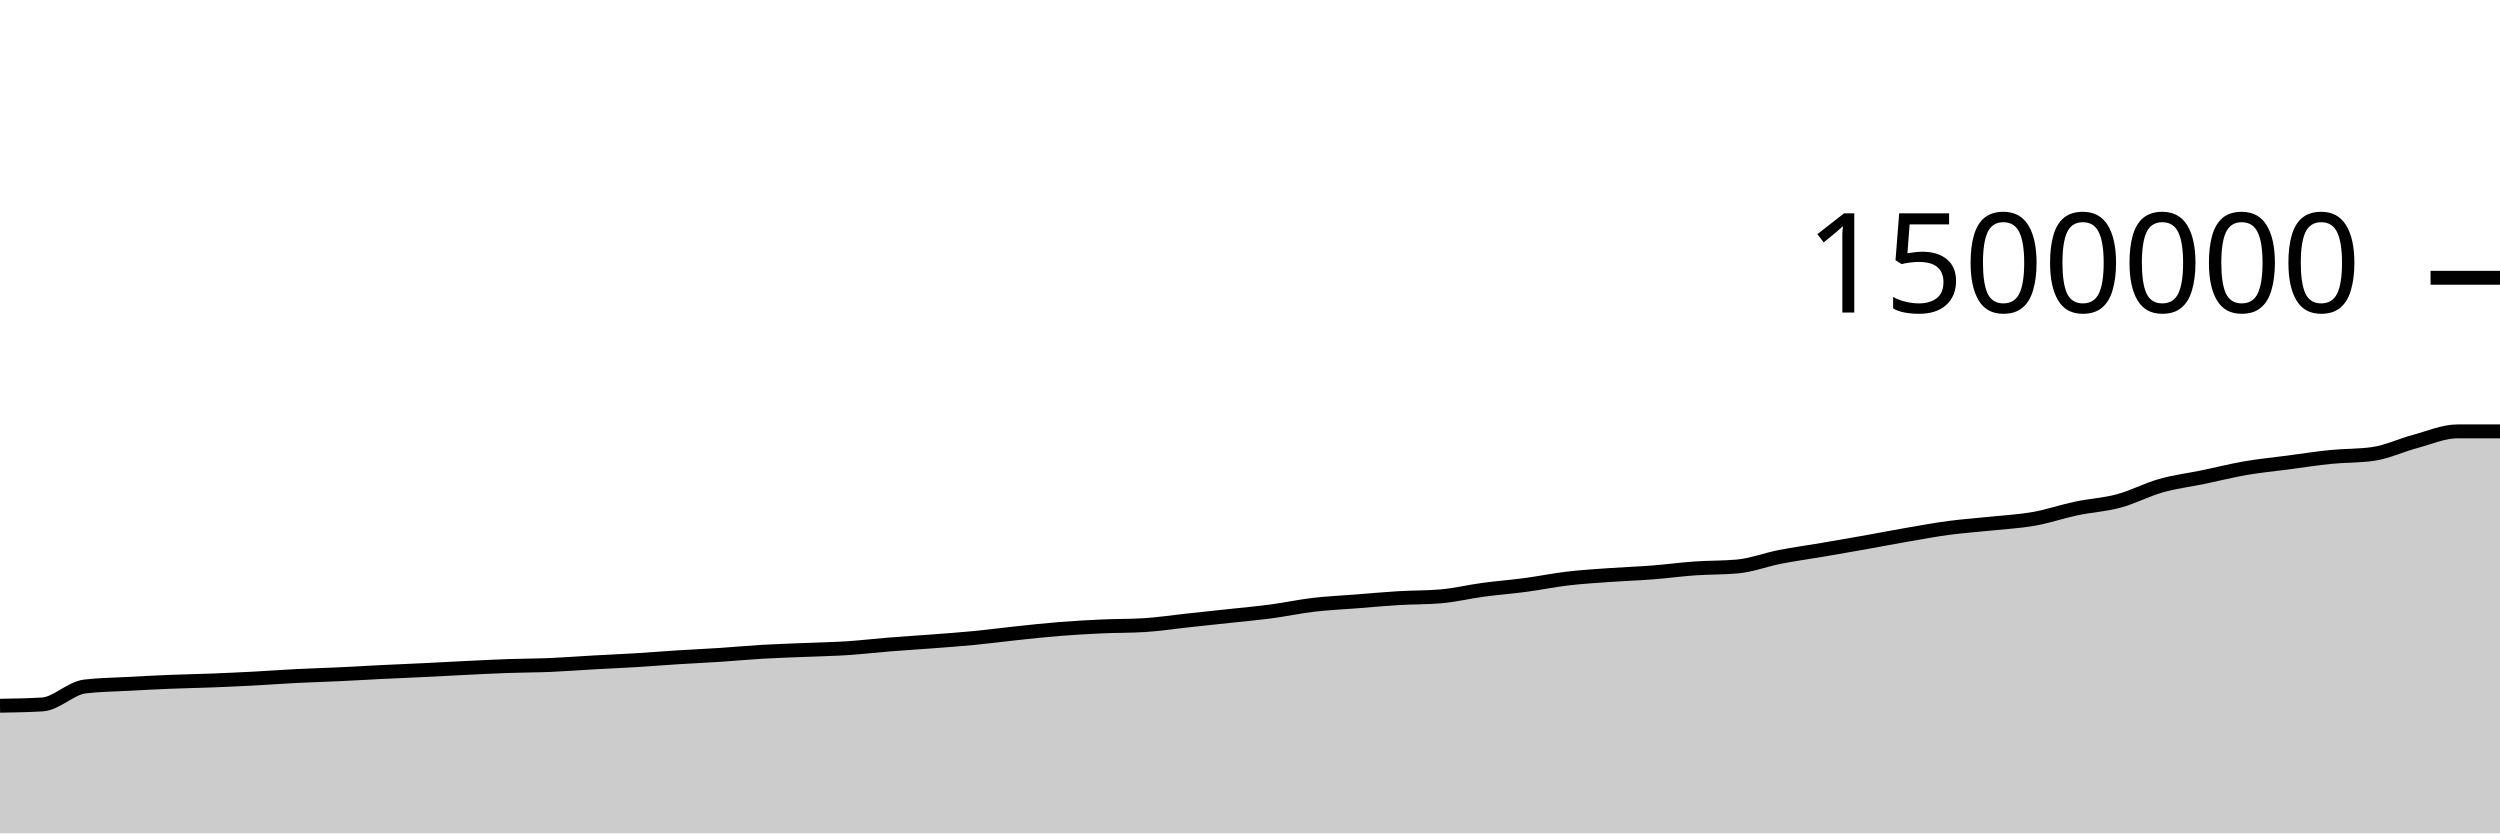
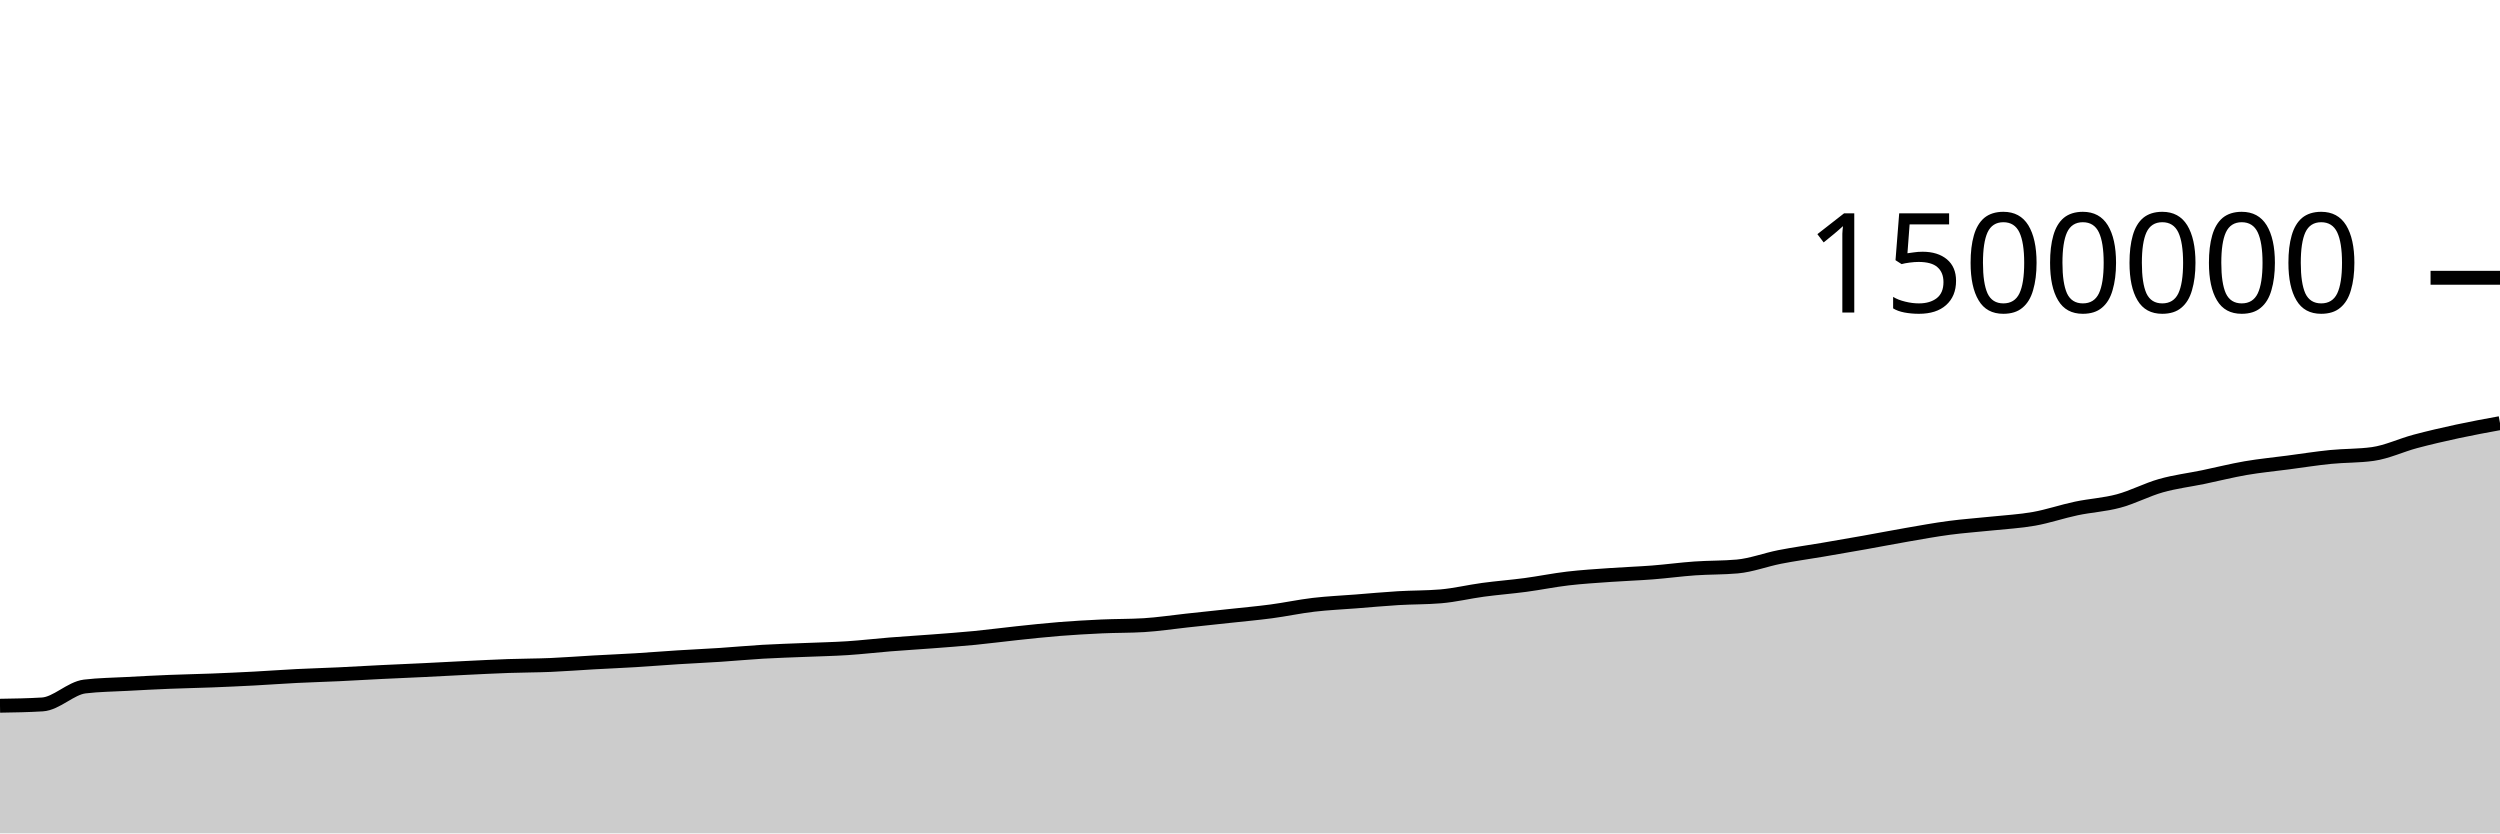
<svg xmlns="http://www.w3.org/2000/svg" viewBox="0 0 180 60">
  <g transform="translate(0,20)">
-     <path class="area" fill="rgba(0, 0, 0, 0.2)" d="M0,30.813C1.017,30.797,2.034,30.781,3.051,30.719C4.068,30.656,5.085,29.552,6.102,29.428C7.119,29.305,8.136,29.299,9.153,29.243C10.169,29.187,11.186,29.134,12.203,29.093C13.22,29.051,14.237,29.035,15.254,28.995C16.271,28.956,17.288,28.908,18.305,28.855C19.322,28.801,20.339,28.724,21.356,28.673C22.373,28.622,23.39,28.595,24.407,28.547C25.424,28.499,26.441,28.437,27.458,28.387C28.475,28.337,29.492,28.296,30.508,28.247C31.525,28.198,32.542,28.14,33.559,28.091C34.576,28.042,35.593,27.988,36.61,27.953C37.627,27.917,38.644,27.92,39.661,27.877C40.678,27.834,41.695,27.752,42.712,27.695C43.729,27.638,44.746,27.596,45.763,27.535C46.78,27.473,47.797,27.389,48.814,27.325C49.831,27.261,50.847,27.217,51.864,27.15C52.881,27.083,53.898,26.985,54.915,26.926C55.932,26.867,56.949,26.838,57.966,26.796C58.983,26.753,60,26.735,61.017,26.669C62.034,26.603,63.051,26.482,64.068,26.4C65.085,26.319,66.102,26.259,67.119,26.181C68.136,26.103,69.153,26.031,70.169,25.932C71.186,25.833,72.203,25.696,73.22,25.589C74.237,25.482,75.254,25.37,76.271,25.289C77.288,25.208,78.305,25.15,79.322,25.103C80.339,25.057,81.356,25.072,82.373,25.011C83.39,24.949,84.407,24.791,85.424,24.682C86.441,24.572,87.458,24.465,88.475,24.355C89.492,24.244,90.508,24.155,91.525,24.02C92.542,23.885,93.559,23.665,94.576,23.545C95.593,23.426,96.61,23.382,97.627,23.303C98.644,23.223,99.661,23.128,100.678,23.067C101.695,23.006,102.712,23.024,103.729,22.938C104.746,22.852,105.763,22.603,106.78,22.466C107.797,22.329,108.814,22.252,109.831,22.117C110.847,21.981,111.864,21.772,112.881,21.652C113.898,21.533,114.915,21.472,115.932,21.4C116.949,21.327,117.966,21.295,118.983,21.216C120,21.137,121.017,20.997,122.034,20.926C123.051,20.854,124.068,20.879,125.085,20.787C126.102,20.694,127.119,20.3,128.136,20.101C129.153,19.901,130.169,19.764,131.186,19.591C132.203,19.417,133.22,19.242,134.237,19.061C135.254,18.88,136.271,18.681,137.288,18.505C138.305,18.329,139.322,18.142,140.339,18.007C141.356,17.872,142.373,17.804,143.39,17.696C144.407,17.588,145.424,17.538,146.441,17.357C147.458,17.176,148.475,16.824,149.492,16.61C150.508,16.395,151.525,16.345,152.542,16.071C153.559,15.797,154.576,15.254,155.593,14.967C156.61,14.68,157.627,14.559,158.644,14.349C159.661,14.138,160.678,13.879,161.695,13.704C162.712,13.529,163.729,13.433,164.746,13.299C165.763,13.165,166.78,13.003,167.797,12.901C168.814,12.799,169.831,12.83,170.847,12.687C171.864,12.544,172.881,12.054,173.898,11.782C174.915,11.511,175.932,11.058,176.949,11.058C177.966,11.058,178.983,11.058,180,11.058L180,40C178.983,40,177.966,40,176.949,40C175.932,40,174.915,40,173.898,40C172.881,40,171.864,40,170.847,40C169.831,40,168.814,40,167.797,40C166.78,40,165.763,40,164.746,40C163.729,40,162.712,40,161.695,40C160.678,40,159.661,40,158.644,40C157.627,40,156.61,40,155.593,40C154.576,40,153.559,40,152.542,40C151.525,40,150.508,40,149.492,40C148.475,40,147.458,40,146.441,40C145.424,40,144.407,40,143.39,40C142.373,40,141.356,40,140.339,40C139.322,40,138.305,40,137.288,40C136.271,40,135.254,40,134.237,40C133.22,40,132.203,40,131.186,40C130.169,40,129.153,40,128.136,40C127.119,40,126.102,40,125.085,40C124.068,40,123.051,40,122.034,40C121.017,40,120,40,118.983,40C117.966,40,116.949,40,115.932,40C114.915,40,113.898,40,112.881,40C111.864,40,110.847,40,109.831,40C108.814,40,107.797,40,106.78,40C105.763,40,104.746,40,103.729,40C102.712,40,101.695,40,100.678,40C99.661,40,98.644,40,97.627,40C96.61,40,95.593,40,94.576,40C93.559,40,92.542,40,91.525,40C90.508,40,89.492,40,88.475,40C87.458,40,86.441,40,85.424,40C84.407,40,83.39,40,82.373,40C81.356,40,80.339,40,79.322,40C78.305,40,77.288,40,76.271,40C75.254,40,74.237,40,73.22,40C72.203,40,71.186,40,70.169,40C69.153,40,68.136,40,67.119,40C66.102,40,65.085,40,64.068,40C63.051,40,62.034,40,61.017,40C60,40,58.983,40,57.966,40C56.949,40,55.932,40,54.915,40C53.898,40,52.881,40,51.864,40C50.847,40,49.831,40,48.814,40C47.797,40,46.78,40,45.763,40C44.746,40,43.729,40,42.712,40C41.695,40,40.678,40,39.661,40C38.644,40,37.627,40,36.61,40C35.593,40,34.576,40,33.559,40C32.542,40,31.525,40,30.508,40C29.492,40,28.475,40,27.458,40C26.441,40,25.424,40,24.407,40C23.39,40,22.373,40,21.356,40C20.339,40,19.322,40,18.305,40C17.288,40,16.271,40,15.254,40C14.237,40,13.22,40,12.203,40C11.186,40,10.169,40,9.153,40C8.136,40,7.119,40,6.102,40C5.085,40,4.068,40,3.051,40C2.034,40,1.017,40,0,40Z" />
-     <path class="line" stroke="black" fill="none" d="M0,30.813C1.017,30.797,2.034,30.781,3.051,30.719C4.068,30.656,5.085,29.552,6.102,29.428C7.119,29.305,8.136,29.299,9.153,29.243C10.169,29.187,11.186,29.134,12.203,29.093C13.22,29.051,14.237,29.035,15.254,28.995C16.271,28.956,17.288,28.908,18.305,28.855C19.322,28.801,20.339,28.724,21.356,28.673C22.373,28.622,23.39,28.595,24.407,28.547C25.424,28.499,26.441,28.437,27.458,28.387C28.475,28.337,29.492,28.296,30.508,28.247C31.525,28.198,32.542,28.14,33.559,28.091C34.576,28.042,35.593,27.988,36.61,27.953C37.627,27.917,38.644,27.92,39.661,27.877C40.678,27.834,41.695,27.752,42.712,27.695C43.729,27.638,44.746,27.596,45.763,27.535C46.78,27.473,47.797,27.389,48.814,27.325C49.831,27.261,50.847,27.217,51.864,27.15C52.881,27.083,53.898,26.985,54.915,26.926C55.932,26.867,56.949,26.838,57.966,26.796C58.983,26.753,60,26.735,61.017,26.669C62.034,26.603,63.051,26.482,64.068,26.4C65.085,26.319,66.102,26.259,67.119,26.181C68.136,26.103,69.153,26.031,70.169,25.932C71.186,25.833,72.203,25.696,73.22,25.589C74.237,25.482,75.254,25.37,76.271,25.289C77.288,25.208,78.305,25.15,79.322,25.103C80.339,25.057,81.356,25.072,82.373,25.011C83.39,24.949,84.407,24.791,85.424,24.682C86.441,24.572,87.458,24.465,88.475,24.355C89.492,24.244,90.508,24.155,91.525,24.02C92.542,23.885,93.559,23.665,94.576,23.545C95.593,23.426,96.61,23.382,97.627,23.303C98.644,23.223,99.661,23.128,100.678,23.067C101.695,23.006,102.712,23.024,103.729,22.938C104.746,22.852,105.763,22.603,106.78,22.466C107.797,22.329,108.814,22.252,109.831,22.117C110.847,21.981,111.864,21.772,112.881,21.652C113.898,21.533,114.915,21.472,115.932,21.4C116.949,21.327,117.966,21.295,118.983,21.216C120,21.137,121.017,20.997,122.034,20.926C123.051,20.854,124.068,20.879,125.085,20.787C126.102,20.694,127.119,20.3,128.136,20.101C129.153,19.901,130.169,19.764,131.186,19.591C132.203,19.417,133.22,19.242,134.237,19.061C135.254,18.88,136.271,18.681,137.288,18.505C138.305,18.329,139.322,18.142,140.339,18.007C141.356,17.872,142.373,17.804,143.39,17.696C144.407,17.588,145.424,17.538,146.441,17.357C147.458,17.176,148.475,16.824,149.492,16.61C150.508,16.395,151.525,16.345,152.542,16.071C153.559,15.797,154.576,15.254,155.593,14.967C156.61,14.68,157.627,14.559,158.644,14.349C159.661,14.138,160.678,13.879,161.695,13.704C162.712,13.529,163.729,13.433,164.746,13.299C165.763,13.165,166.78,13.003,167.797,12.901C168.814,12.799,169.831,12.83,170.847,12.687C171.864,12.544,172.881,12.054,173.898,11.782C174.915,11.511,175.932,11.058,176.949,11.058C177.966,11.058,178.983,11.058,180,11.058" />
+     <path class="area" fill="rgba(0, 0, 0, 0.2)" d="M0,30.813C1.017,30.797,2.034,30.781,3.051,30.719C4.068,30.656,5.085,29.552,6.102,29.428C7.119,29.305,8.136,29.299,9.153,29.243C10.169,29.187,11.186,29.134,12.203,29.093C13.22,29.051,14.237,29.035,15.254,28.995C16.271,28.956,17.288,28.908,18.305,28.855C19.322,28.801,20.339,28.724,21.356,28.673C22.373,28.622,23.39,28.595,24.407,28.547C25.424,28.499,26.441,28.437,27.458,28.387C28.475,28.337,29.492,28.296,30.508,28.247C31.525,28.198,32.542,28.14,33.559,28.091C34.576,28.042,35.593,27.988,36.61,27.953C37.627,27.917,38.644,27.92,39.661,27.877C40.678,27.834,41.695,27.752,42.712,27.695C43.729,27.638,44.746,27.596,45.763,27.535C46.78,27.473,47.797,27.389,48.814,27.325C49.831,27.261,50.847,27.217,51.864,27.15C52.881,27.083,53.898,26.985,54.915,26.926C55.932,26.867,56.949,26.838,57.966,26.796C58.983,26.753,60,26.735,61.017,26.669C62.034,26.603,63.051,26.482,64.068,26.4C65.085,26.319,66.102,26.259,67.119,26.181C68.136,26.103,69.153,26.031,70.169,25.932C71.186,25.833,72.203,25.696,73.22,25.589C74.237,25.482,75.254,25.37,76.271,25.289C77.288,25.208,78.305,25.15,79.322,25.103C80.339,25.057,81.356,25.072,82.373,25.011C83.39,24.949,84.407,24.791,85.424,24.682C86.441,24.572,87.458,24.465,88.475,24.355C89.492,24.244,90.508,24.155,91.525,24.02C92.542,23.885,93.559,23.665,94.576,23.545C95.593,23.426,96.61,23.382,97.627,23.303C98.644,23.223,99.661,23.128,100.678,23.067C101.695,23.006,102.712,23.024,103.729,22.938C104.746,22.852,105.763,22.603,106.78,22.466C107.797,22.329,108.814,22.252,109.831,22.117C110.847,21.981,111.864,21.772,112.881,21.652C113.898,21.533,114.915,21.472,115.932,21.4C116.949,21.327,117.966,21.295,118.983,21.216C120,21.137,121.017,20.997,122.034,20.926C123.051,20.854,124.068,20.879,125.085,20.787C126.102,20.694,127.119,20.3,128.136,20.101C129.153,19.901,130.169,19.764,131.186,19.591C132.203,19.417,133.22,19.242,134.237,19.061C135.254,18.88,136.271,18.681,137.288,18.505C138.305,18.329,139.322,18.142,140.339,18.007C141.356,17.872,142.373,17.804,143.39,17.696C144.407,17.588,145.424,17.538,146.441,17.357C147.458,17.176,148.475,16.824,149.492,16.61C150.508,16.395,151.525,16.345,152.542,16.071C153.559,15.797,154.576,15.254,155.593,14.967C156.61,14.68,157.627,14.559,158.644,14.349C159.661,14.138,160.678,13.879,161.695,13.704C162.712,13.529,163.729,13.433,164.746,13.299C165.763,13.165,166.78,13.003,167.797,12.901C168.814,12.799,169.831,12.83,170.847,12.687C171.864,12.544,172.881,12.054,173.898,11.782C174.915,11.511,175.932,11.278,176.949,11.058C177.966,10.839,178.983,10.652,180,10.466L180,40C178.983,40,177.966,40,176.949,40C175.932,40,174.915,40,173.898,40C172.881,40,171.864,40,170.847,40C169.831,40,168.814,40,167.797,40C166.78,40,165.763,40,164.746,40C163.729,40,162.712,40,161.695,40C160.678,40,159.661,40,158.644,40C157.627,40,156.61,40,155.593,40C154.576,40,153.559,40,152.542,40C151.525,40,150.508,40,149.492,40C148.475,40,147.458,40,146.441,40C145.424,40,144.407,40,143.39,40C142.373,40,141.356,40,140.339,40C139.322,40,138.305,40,137.288,40C136.271,40,135.254,40,134.237,40C133.22,40,132.203,40,131.186,40C130.169,40,129.153,40,128.136,40C127.119,40,126.102,40,125.085,40C124.068,40,123.051,40,122.034,40C121.017,40,120,40,118.983,40C117.966,40,116.949,40,115.932,40C114.915,40,113.898,40,112.881,40C111.864,40,110.847,40,109.831,40C108.814,40,107.797,40,106.78,40C105.763,40,104.746,40,103.729,40C102.712,40,101.695,40,100.678,40C99.661,40,98.644,40,97.627,40C96.61,40,95.593,40,94.576,40C93.559,40,92.542,40,91.525,40C90.508,40,89.492,40,88.475,40C87.458,40,86.441,40,85.424,40C84.407,40,83.39,40,82.373,40C81.356,40,80.339,40,79.322,40C78.305,40,77.288,40,76.271,40C75.254,40,74.237,40,73.22,40C72.203,40,71.186,40,70.169,40C69.153,40,68.136,40,67.119,40C66.102,40,65.085,40,64.068,40C63.051,40,62.034,40,61.017,40C60,40,58.983,40,57.966,40C56.949,40,55.932,40,54.915,40C53.898,40,52.881,40,51.864,40C50.847,40,49.831,40,48.814,40C47.797,40,46.78,40,45.763,40C44.746,40,43.729,40,42.712,40C41.695,40,40.678,40,39.661,40C38.644,40,37.627,40,36.61,40C35.593,40,34.576,40,33.559,40C32.542,40,31.525,40,30.508,40C29.492,40,28.475,40,27.458,40C26.441,40,25.424,40,24.407,40C23.39,40,22.373,40,21.356,40C20.339,40,19.322,40,18.305,40C17.288,40,16.271,40,15.254,40C14.237,40,13.22,40,12.203,40C11.186,40,10.169,40,9.153,40C8.136,40,7.119,40,6.102,40C5.085,40,4.068,40,3.051,40C2.034,40,1.017,40,0,40Z" />
+     <path class="line" stroke="black" fill="none" d="M0,30.813C1.017,30.797,2.034,30.781,3.051,30.719C4.068,30.656,5.085,29.552,6.102,29.428C7.119,29.305,8.136,29.299,9.153,29.243C10.169,29.187,11.186,29.134,12.203,29.093C13.22,29.051,14.237,29.035,15.254,28.995C16.271,28.956,17.288,28.908,18.305,28.855C19.322,28.801,20.339,28.724,21.356,28.673C22.373,28.622,23.39,28.595,24.407,28.547C25.424,28.499,26.441,28.437,27.458,28.387C28.475,28.337,29.492,28.296,30.508,28.247C31.525,28.198,32.542,28.14,33.559,28.091C34.576,28.042,35.593,27.988,36.61,27.953C37.627,27.917,38.644,27.92,39.661,27.877C40.678,27.834,41.695,27.752,42.712,27.695C43.729,27.638,44.746,27.596,45.763,27.535C46.78,27.473,47.797,27.389,48.814,27.325C49.831,27.261,50.847,27.217,51.864,27.15C52.881,27.083,53.898,26.985,54.915,26.926C55.932,26.867,56.949,26.838,57.966,26.796C58.983,26.753,60,26.735,61.017,26.669C62.034,26.603,63.051,26.482,64.068,26.4C65.085,26.319,66.102,26.259,67.119,26.181C68.136,26.103,69.153,26.031,70.169,25.932C71.186,25.833,72.203,25.696,73.22,25.589C74.237,25.482,75.254,25.37,76.271,25.289C77.288,25.208,78.305,25.15,79.322,25.103C80.339,25.057,81.356,25.072,82.373,25.011C83.39,24.949,84.407,24.791,85.424,24.682C86.441,24.572,87.458,24.465,88.475,24.355C89.492,24.244,90.508,24.155,91.525,24.02C92.542,23.885,93.559,23.665,94.576,23.545C95.593,23.426,96.61,23.382,97.627,23.303C98.644,23.223,99.661,23.128,100.678,23.067C101.695,23.006,102.712,23.024,103.729,22.938C104.746,22.852,105.763,22.603,106.78,22.466C107.797,22.329,108.814,22.252,109.831,22.117C110.847,21.981,111.864,21.772,112.881,21.652C113.898,21.533,114.915,21.472,115.932,21.4C116.949,21.327,117.966,21.295,118.983,21.216C120,21.137,121.017,20.997,122.034,20.926C123.051,20.854,124.068,20.879,125.085,20.787C126.102,20.694,127.119,20.3,128.136,20.101C129.153,19.901,130.169,19.764,131.186,19.591C132.203,19.417,133.22,19.242,134.237,19.061C135.254,18.88,136.271,18.681,137.288,18.505C138.305,18.329,139.322,18.142,140.339,18.007C141.356,17.872,142.373,17.804,143.39,17.696C144.407,17.588,145.424,17.538,146.441,17.357C147.458,17.176,148.475,16.824,149.492,16.61C150.508,16.395,151.525,16.345,152.542,16.071C153.559,15.797,154.576,15.254,155.593,14.967C156.61,14.68,157.627,14.559,158.644,14.349C159.661,14.138,160.678,13.879,161.695,13.704C162.712,13.529,163.729,13.433,164.746,13.299C165.763,13.165,166.78,13.003,167.797,12.901C168.814,12.799,169.831,12.83,170.847,12.687C171.864,12.544,172.881,12.054,173.898,11.782C174.915,11.511,175.932,11.278,176.949,11.058C177.966,10.839,178.983,10.652,180,10.466" />
    <path class="axis-ceiling" stroke-width="1" stroke="black" fill="none" d="M175,0L180,0" />
    <text class="axis-ceiling-label" font-family="sans-serif" text-anchor="end" font-size="10px" x="170" y="2.5">1500000</text>
  </g>
</svg>
